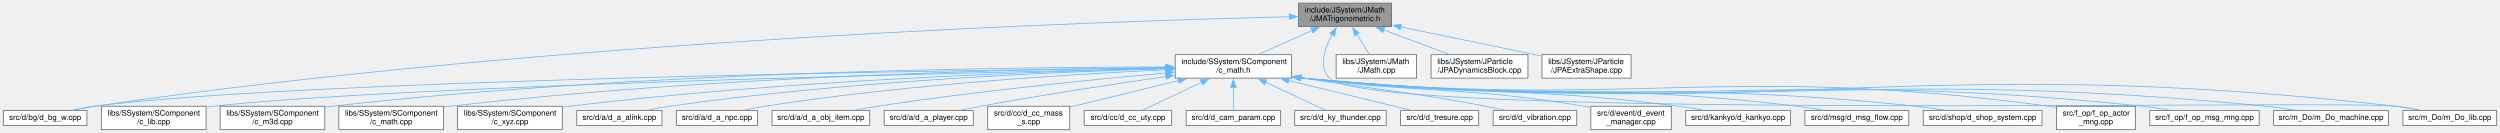
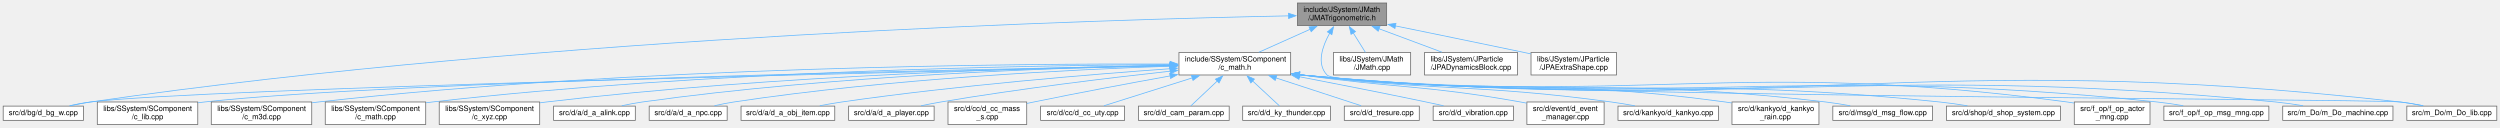
- <svg xmlns="http://www.w3.org/2000/svg" xmlns:xlink="http://www.w3.org/1999/xlink" width="3200pt" height="170pt" viewBox="0.00 0.00 3199.50 170.00">
+ <svg xmlns="http://www.w3.org/2000/svg" xmlns:xlink="http://www.w3.org/1999/xlink" width="3334pt" height="170pt" viewBox="0.00 0.00 3333.50 170.00">
  <g id="graph0" class="graph" transform="scale(1 1) rotate(0) translate(4 166)">
    <g id="node1" class="node">
      <g id="a_node1">
        <a xlink:title=" ">
-           <polygon fill="#999999" stroke="#666666" points="1777,-162 1658,-162 1658,-132 1777,-132 1777,-162" />
-           <text text-anchor="start" x="1666" y="-150" font-family="Helvetica,sans-Serif" font-size="10.00">include/JSystem/JMath</text>
-           <text text-anchor="middle" x="1717.5" y="-139" font-family="Helvetica,sans-Serif" font-size="10.00">/JMATrigonometric.h</text>
+           <polygon fill="#999999" stroke="#666666" points="1845,-162 1726,-162 1726,-132 1845,-132 1845,-162" />
+           <text text-anchor="start" x="1734" y="-150" font-family="Helvetica,sans-Serif" font-size="10.00">include/JSystem/JMath</text>
+           <text text-anchor="middle" x="1785.5" y="-139" font-family="Helvetica,sans-Serif" font-size="10.00">/JMATrigonometric.h</text>
        </a>
      </g>
    </g>
    <g id="node2" class="node">
      <g id="a_node2">
        <a xlink:href="c__math_8h.html" target="_top" xlink:title=" ">
-           <polygon fill="white" stroke="#666666" points="1649,-96 1500,-96 1500,-66 1649,-66 1649,-96" />
-           <text text-anchor="start" x="1508" y="-84" font-family="Helvetica,sans-Serif" font-size="10.00">include/SSystem/SComponent</text>
-           <text text-anchor="middle" x="1574.5" y="-73" font-family="Helvetica,sans-Serif" font-size="10.00">/c_math.h</text>
+           <polygon fill="white" stroke="#666666" points="1717,-96 1568,-96 1568,-66 1717,-66 1717,-96" />
+           <text text-anchor="start" x="1576" y="-84" font-family="Helvetica,sans-Serif" font-size="10.00">include/SSystem/SComponent</text>
+           <text text-anchor="middle" x="1642.5" y="-73" font-family="Helvetica,sans-Serif" font-size="10.00">/c_math.h</text>
        </a>
      </g>
    </g>
    <g id="edge1" class="edge">
-       <path fill="none" stroke="#63b8ff" d="M1675.03,-126.99C1653.06,-117.16 1626.7,-105.36 1606.48,-96.31" />
-       <polygon fill="#63b8ff" stroke="#63b8ff" points="1673.47,-130.13 1684.03,-131.02 1676.33,-123.74 1673.47,-130.13" />
+       <path fill="none" stroke="#63b8ff" d="M1743.03,-126.99C1721.06,-117.16 1694.7,-105.36 1674.48,-96.31" />
+       <polygon fill="#63b8ff" stroke="#63b8ff" points="1741.47,-130.13 1752.03,-131.02 1744.33,-123.74 1741.47,-130.13" />
    </g>
    <g id="node11" class="node">
      <g id="a_node11">
        <a xlink:href="d__bg__w_8cpp.html" target="_top" xlink:title=" ">
          <polygon fill="white" stroke="#666666" points="107,-24.5 0,-24.5 0,-5.5 107,-5.5 107,-24.5" />
          <text text-anchor="middle" x="53.5" y="-12.5" font-family="Helvetica,sans-Serif" font-size="10.00">src/d/bg/d_bg_w.cpp</text>
        </a>
      </g>
    </g>
-     <g id="edge28" class="edge">
-       <path fill="none" stroke="#63b8ff" d="M1646.24,-144.55C1420.79,-139.17 703.27,-115.98 116.5,-30 107.74,-28.72 98.39,-26.89 89.64,-24.98" />
-       <polygon fill="#63b8ff" stroke="#63b8ff" points="1645.96,-148.04 1656.04,-144.78 1646.12,-141.05 1645.96,-148.04" />
-     </g>
-     <g id="node24" class="node">
-       <g id="a_node24">
+     <g id="edge29" class="edge">
+       <path fill="none" stroke="#63b8ff" d="M1714.38,-144.85C1482.98,-140.29 730.97,-119.12 116.5,-30 107.63,-28.71 98.15,-26.86 89.31,-24.93" />
+       <polygon fill="#63b8ff" stroke="#63b8ff" points="1714.08,-148.34 1724.14,-145.03 1714.21,-141.34 1714.08,-148.34" />
+     </g>
+     <g id="node25" class="node">
+       <g id="a_node25">
        <a xlink:href="m__Do__lib_8cpp.html" target="_top" xlink:title=" ">
-           <polygon fill="white" stroke="#666666" points="3191.5,-24.5 3071.5,-24.5 3071.5,-5.5 3191.5,-5.5 3191.5,-24.5" />
-           <text text-anchor="middle" x="3131.5" y="-12.5" font-family="Helvetica,sans-Serif" font-size="10.00">src/m_Do/m_Do_lib.cpp</text>
-         </a>
-       </g>
-     </g>
-     <g id="edge29" class="edge">
-       <path fill="none" stroke="#63b8ff" d="M1701.06,-121.86C1691.22,-104.16 1683.14,-80.75 1697.5,-66 1750.43,-11.66 2987.13,-38.57 3062.5,-30 3072.58,-28.85 3083.38,-26.98 3093.37,-24.97" />
-       <polygon fill="#63b8ff" stroke="#63b8ff" points="1697.95,-123.47 1706.12,-130.22 1703.93,-119.85 1697.95,-123.47" />
-     </g>
-     <g id="node26" class="node">
-       <g id="a_node26">
-         <a xlink:href="JMath_8cpp.html" target="_top" xlink:title=" ">
-           <polygon fill="white" stroke="#666666" points="1809,-96 1706,-96 1706,-66 1809,-66 1809,-96" />
-           <text text-anchor="start" x="1714" y="-84" font-family="Helvetica,sans-Serif" font-size="10.00">libs/JSystem/JMath</text>
-           <text text-anchor="middle" x="1757.5" y="-73" font-family="Helvetica,sans-Serif" font-size="10.00">/JMath.cpp</text>
-         </a>
-       </g>
-     </g>
-     <g id="edge25" class="edge">
-       <path fill="none" stroke="#63b8ff" d="M1732.43,-122.11C1737.89,-113.38 1743.89,-103.78 1748.65,-96.16" />
-       <polygon fill="#63b8ff" stroke="#63b8ff" points="1729.51,-120.18 1727.18,-130.51 1735.45,-123.89 1729.51,-120.18" />
+           <polygon fill="white" stroke="#666666" points="3325.5,-24.5 3205.5,-24.5 3205.5,-5.5 3325.5,-5.5 3325.5,-24.5" />
+           <text text-anchor="middle" x="3265.5" y="-12.5" font-family="Helvetica,sans-Serif" font-size="10.00">src/m_Do/m_Do_lib.cpp</text>
+         </a>
+       </g>
+     </g>
+     <g id="edge30" class="edge">
+       <path fill="none" stroke="#63b8ff" d="M1769.06,-121.86C1759.21,-104.16 1751.13,-80.74 1765.5,-66 1793.26,-37.53 3156.99,-34.47 3196.5,-30 3206.58,-28.86 3217.38,-26.99 3227.37,-24.98" />
+       <polygon fill="#63b8ff" stroke="#63b8ff" points="1765.94,-123.47 1774.12,-130.21 1771.93,-119.85 1765.94,-123.47" />
    </g>
    <g id="node27" class="node">
      <g id="a_node27">
-         <a xlink:href="JPADynamicsBlock_8cpp.html" target="_top" xlink:title=" ">
-           <polygon fill="white" stroke="#666666" points="1951.5,-96 1827.5,-96 1827.5,-66 1951.5,-66 1951.5,-96" />
-           <text text-anchor="start" x="1835.5" y="-84" font-family="Helvetica,sans-Serif" font-size="10.00">libs/JSystem/JParticle</text>
-           <text text-anchor="middle" x="1889.5" y="-73" font-family="Helvetica,sans-Serif" font-size="10.00">/JPADynamicsBlock.cpp</text>
+         <a xlink:href="JMath_8cpp.html" target="_top" xlink:title=" ">
+           <polygon fill="white" stroke="#666666" points="1877,-96 1774,-96 1774,-66 1877,-66 1877,-96" />
+           <text text-anchor="start" x="1782" y="-84" font-family="Helvetica,sans-Serif" font-size="10.00">libs/JSystem/JMath</text>
+           <text text-anchor="middle" x="1825.5" y="-73" font-family="Helvetica,sans-Serif" font-size="10.00">/JMath.cpp</text>
        </a>
      </g>
    </g>
    <g id="edge26" class="edge">
-       <path fill="none" stroke="#63b8ff" d="M1766.76,-127.67C1793.42,-117.75 1825.89,-105.67 1850.73,-96.43" />
-       <polygon fill="#63b8ff" stroke="#63b8ff" points="1765.67,-124.34 1757.52,-131.11 1768.11,-130.9 1765.67,-124.34" />
+       <path fill="none" stroke="#63b8ff" d="M1800.43,-122.11C1805.89,-113.38 1811.89,-103.78 1816.65,-96.16" />
+       <polygon fill="#63b8ff" stroke="#63b8ff" points="1797.51,-120.18 1795.18,-130.51 1803.45,-123.89 1797.51,-120.18" />
    </g>
    <g id="node28" class="node">
      <g id="a_node28">
+         <a xlink:href="JPADynamicsBlock_8cpp.html" target="_top" xlink:title=" ">
+           <polygon fill="white" stroke="#666666" points="2019.5,-96 1895.5,-96 1895.5,-66 2019.5,-66 2019.5,-96" />
+           <text text-anchor="start" x="1903.5" y="-84" font-family="Helvetica,sans-Serif" font-size="10.00">libs/JSystem/JParticle</text>
+           <text text-anchor="middle" x="1957.5" y="-73" font-family="Helvetica,sans-Serif" font-size="10.00">/JPADynamicsBlock.cpp</text>
+         </a>
+       </g>
+     </g>
+     <g id="edge27" class="edge">
+       <path fill="none" stroke="#63b8ff" d="M1834.76,-127.67C1861.42,-117.75 1893.89,-105.67 1918.73,-96.43" />
+       <polygon fill="#63b8ff" stroke="#63b8ff" points="1833.67,-124.34 1825.52,-131.11 1836.11,-130.9 1833.67,-124.34" />
+     </g>
+     <g id="node29" class="node">
+       <g id="a_node29">
        <a xlink:href="JPAExtraShape_8cpp.html" target="_top" xlink:title=" ">
-           <polygon fill="white" stroke="#666666" points="2083.5,-96 1969.5,-96 1969.5,-66 2083.5,-66 2083.5,-96" />
-           <text text-anchor="start" x="1977.5" y="-84" font-family="Helvetica,sans-Serif" font-size="10.00">libs/JSystem/JParticle</text>
-           <text text-anchor="middle" x="2026.5" y="-73" font-family="Helvetica,sans-Serif" font-size="10.00">/JPAExtraShape.cpp</text>
-         </a>
-       </g>
-     </g>
-     <g id="edge27" class="edge">
-       <path fill="none" stroke="#63b8ff" d="M1788.44,-131.52C1836.92,-121.6 1902.61,-108.1 1960.5,-96 1963.37,-95.4 1966.3,-94.79 1969.27,-94.16" />
-       <polygon fill="#63b8ff" stroke="#63b8ff" points="1788.02,-128.04 1778.92,-133.47 1789.42,-134.89 1788.02,-128.04" />
+           <polygon fill="white" stroke="#666666" points="2151.5,-96 2037.5,-96 2037.5,-66 2151.5,-66 2151.5,-96" />
+           <text text-anchor="start" x="2045.5" y="-84" font-family="Helvetica,sans-Serif" font-size="10.00">libs/JSystem/JParticle</text>
+           <text text-anchor="middle" x="2094.5" y="-73" font-family="Helvetica,sans-Serif" font-size="10.00">/JPAExtraShape.cpp</text>
+         </a>
+       </g>
+     </g>
+     <g id="edge28" class="edge">
+       <path fill="none" stroke="#63b8ff" d="M1856.44,-131.52C1904.92,-121.6 1970.61,-108.1 2028.5,-96 2031.37,-95.4 2034.3,-94.79 2037.27,-94.16" />
+       <polygon fill="#63b8ff" stroke="#63b8ff" points="1856.02,-128.04 1846.92,-133.47 1857.42,-134.89 1856.02,-128.04" />
    </g>
    <g id="node3" class="node">
      <g id="a_node3">
        <a xlink:href="c__lib_8cpp.html" target="_top" xlink:title=" ">
          <polygon fill="white" stroke="#666666" points="259.5,-30 125.5,-30 125.5,0 259.5,0 259.5,-30" />
          <text text-anchor="start" x="133.5" y="-18" font-family="Helvetica,sans-Serif" font-size="10.00">libs/SSystem/SComponent</text>
          <text text-anchor="middle" x="192.5" y="-7" font-family="Helvetica,sans-Serif" font-size="10.00">/c_lib.cpp</text>
        </a>
      </g>
    </g>
    <g id="edge2" class="edge">
-       <path fill="none" stroke="#63b8ff" d="M1488.39,-78.32C1236.84,-73.17 506.02,-56.29 268.5,-30 265.7,-29.69 262.85,-29.34 259.97,-28.95" />
-       <polygon fill="#63b8ff" stroke="#63b8ff" points="1488.06,-81.82 1498.13,-78.52 1488.2,-74.82 1488.06,-81.82" />
+       <path fill="none" stroke="#63b8ff" d="M1556.42,-78.51C1296.14,-73.75 519.84,-57.57 268.5,-30 265.7,-29.69 262.85,-29.34 259.97,-28.96" />
+       <polygon fill="#63b8ff" stroke="#63b8ff" points="1556.11,-82.01 1566.17,-78.69 1556.24,-75.01 1556.11,-82.01" />
    </g>
    <g id="node4" class="node">
      <g id="a_node4">
        <a xlink:href="c__m3d_8cpp.html" target="_top" xlink:title=" ">
          <polygon fill="white" stroke="#666666" points="411.5,-30 277.5,-30 277.5,0 411.5,0 411.5,-30" />
          <text text-anchor="start" x="285.5" y="-18" font-family="Helvetica,sans-Serif" font-size="10.00">libs/SSystem/SComponent</text>
          <text text-anchor="middle" x="344.5" y="-7" font-family="Helvetica,sans-Serif" font-size="10.00">/c_m3d.cpp</text>
        </a>
      </g>
    </g>
    <g id="edge3" class="edge">
-       <path fill="none" stroke="#63b8ff" d="M1488.2,-80.34C1295.86,-80.22 817.64,-74.96 420.5,-30 417.7,-29.68 414.85,-29.32 411.97,-28.93" />
-       <polygon fill="#63b8ff" stroke="#63b8ff" points="1488.11,-83.84 1498.11,-80.35 1488.11,-76.84 1488.11,-83.84" />
+       <path fill="none" stroke="#63b8ff" d="M1556.54,-80.64C1356.56,-81.24 844.84,-77.52 420.5,-30 417.7,-29.69 414.85,-29.33 411.97,-28.94" />
+       <polygon fill="#63b8ff" stroke="#63b8ff" points="1556.33,-84.15 1566.32,-80.61 1556.31,-77.15 1556.33,-84.15" />
    </g>
    <g id="node5" class="node">
      <g id="a_node5">
        <a xlink:href="c__math_8cpp.html" target="_top" xlink:title=" ">
          <polygon fill="white" stroke="#666666" points="563.5,-30 429.5,-30 429.5,0 563.5,0 563.5,-30" />
          <text text-anchor="start" x="437.5" y="-18" font-family="Helvetica,sans-Serif" font-size="10.00">libs/SSystem/SComponent</text>
          <text text-anchor="middle" x="496.5" y="-7" font-family="Helvetica,sans-Serif" font-size="10.00">/c_math.cpp</text>
        </a>
      </g>
    </g>
    <g id="edge4" class="edge">
-       <path fill="none" stroke="#63b8ff" d="M1488.39,-79.53C1314.62,-77.75 909.85,-69.31 572.5,-30 569.7,-29.67 566.85,-29.31 563.98,-28.91" />
-       <polygon fill="#63b8ff" stroke="#63b8ff" points="1488.2,-83.03 1498.23,-79.63 1488.27,-76.03 1488.2,-83.03" />
+       <path fill="none" stroke="#63b8ff" d="M1556.26,-79.92C1374,-78.89 936.5,-71.84 572.5,-30 569.7,-29.68 566.85,-29.32 563.97,-28.92" />
+       <polygon fill="#63b8ff" stroke="#63b8ff" points="1556.1,-83.42 1566.12,-79.97 1556.13,-76.42 1556.1,-83.42" />
    </g>
    <g id="node6" class="node">
      <g id="a_node6">
        <a xlink:href="c__xyz_8cpp.html" target="_top" xlink:title=" ">
          <polygon fill="white" stroke="#666666" points="715.5,-30 581.5,-30 581.5,0 715.5,0 715.5,-30" />
          <text text-anchor="start" x="589.5" y="-18" font-family="Helvetica,sans-Serif" font-size="10.00">libs/SSystem/SComponent</text>
          <text text-anchor="middle" x="648.5" y="-7" font-family="Helvetica,sans-Serif" font-size="10.00">/c_xyz.cpp</text>
        </a>
      </g>
    </g>
    <g id="edge5" class="edge">
-       <path fill="none" stroke="#63b8ff" d="M1488.54,-78.45C1334.76,-74.89 1002.61,-63.66 724.5,-30 721.7,-29.66 718.85,-29.28 715.98,-28.88" />
-       <polygon fill="#63b8ff" stroke="#63b8ff" points="1488.16,-81.94 1498.24,-78.66 1488.32,-74.94 1488.16,-81.94" />
+       <path fill="none" stroke="#63b8ff" d="M1556.16,-78.97C1393.09,-76.21 1028.84,-66.17 724.5,-30 721.7,-29.67 718.85,-29.3 715.98,-28.89" />
+       <polygon fill="#63b8ff" stroke="#63b8ff" points="1555.98,-82.47 1566.04,-79.13 1556.1,-75.47 1555.98,-82.47" />
    </g>
    <g id="node7" class="node">
      <g id="a_node7">
        <a xlink:href="d__a__alink_8cpp.html" target="_top" xlink:title=" ">
          <polygon fill="white" stroke="#666666" points="843,-24.5 734,-24.5 734,-5.5 843,-5.5 843,-24.5" />
          <text text-anchor="middle" x="788.5" y="-12.5" font-family="Helvetica,sans-Serif" font-size="10.00">src/d/a/d_a_alink.cpp</text>
        </a>
      </g>
    </g>
    <g id="edge6" class="edge">
-       <path fill="none" stroke="#63b8ff" d="M1488.42,-78.1C1352.64,-74.2 1080.69,-62.68 852.5,-30 843.61,-28.73 834.11,-26.91 825.22,-25" />
-       <polygon fill="#63b8ff" stroke="#63b8ff" points="1487.94,-81.59 1498.03,-78.37 1488.13,-74.59 1487.94,-81.59" />
+       <path fill="none" stroke="#63b8ff" d="M1556.01,-78.82C1410.23,-75.88 1106.58,-65.62 852.5,-30 843.49,-28.74 833.86,-26.9 824.88,-24.96" />
+       <polygon fill="#63b8ff" stroke="#63b8ff" points="1555.93,-82.32 1565.99,-79.02 1556.06,-75.32 1555.93,-82.32" />
    </g>
    <g id="node8" class="node">
      <g id="a_node8">
        <a xlink:href="d__a__npc_8cpp.html" target="_top" xlink:title=" ">
          <polygon fill="white" stroke="#666666" points="965.5,-24.5 861.5,-24.5 861.5,-5.5 965.5,-5.5 965.5,-24.5" />
          <text text-anchor="middle" x="913.5" y="-12.5" font-family="Helvetica,sans-Serif" font-size="10.00">src/d/a/d_a_npc.cpp</text>
        </a>
      </g>
    </g>
    <g id="edge7" class="edge">
-       <path fill="none" stroke="#63b8ff" d="M1488.38,-76.68C1371.44,-71.3 1156.17,-58.27 974.5,-30 966.02,-28.68 956.96,-26.84 948.49,-24.93" />
-       <polygon fill="#63b8ff" stroke="#63b8ff" points="1488.07,-80.17 1498.22,-77.13 1488.39,-73.18 1488.07,-80.17" />
+       <path fill="none" stroke="#63b8ff" d="M1556.47,-77.71C1428.82,-73.37 1181.97,-61.39 974.5,-30 966.01,-28.72 956.95,-26.89 948.49,-24.98" />
+       <polygon fill="#63b8ff" stroke="#63b8ff" points="1556.08,-81.2 1566.19,-78.03 1556.31,-74.2 1556.08,-81.2" />
    </g>
    <g id="node9" class="node">
      <g id="a_node9">
        <a xlink:href="d__a__obj__item_8cpp.html" target="_top" xlink:title=" ">
          <polygon fill="white" stroke="#666666" points="1109,-24.5 984,-24.5 984,-5.5 1109,-5.5 1109,-24.5" />
          <text text-anchor="middle" x="1046.5" y="-12.5" font-family="Helvetica,sans-Serif" font-size="10.00">src/d/a/d_a_obj_item.cpp</text>
        </a>
      </g>
    </g>
    <g id="edge8" class="edge">
-       <path fill="none" stroke="#63b8ff" d="M1488.42,-72.7C1396.53,-64.42 1246.81,-49.47 1118.5,-30 1109.06,-28.57 1098.97,-26.77 1089.42,-24.95" />
-       <polygon fill="#63b8ff" stroke="#63b8ff" points="1487.83,-76.16 1498.1,-73.57 1488.46,-69.19 1487.83,-76.16" />
+       <path fill="none" stroke="#63b8ff" d="M1556.22,-74.34C1452.11,-66.92 1271.93,-52.18 1118.5,-30 1108.92,-28.62 1098.68,-26.82 1089.02,-24.98" />
+       <polygon fill="#63b8ff" stroke="#63b8ff" points="1555.87,-77.83 1566.09,-75.04 1556.36,-70.84 1555.87,-77.83" />
    </g>
    <g id="node10" class="node">
      <g id="a_node10">
        <a xlink:href="d__a__player_8cpp.html" target="_top" xlink:title=" ">
          <polygon fill="white" stroke="#666666" points="1241.5,-24.5 1127.5,-24.5 1127.5,-5.5 1241.5,-5.5 1241.5,-24.5" />
          <text text-anchor="middle" x="1184.5" y="-12.5" font-family="Helvetica,sans-Serif" font-size="10.00">src/d/a/d_a_player.cpp</text>
        </a>
      </g>
    </g>
    <g id="edge9" class="edge">
-       <path fill="none" stroke="#63b8ff" d="M1488.58,-68.08C1423.16,-58.67 1330.94,-44.73 1250.5,-30 1242.2,-28.48 1233.35,-26.71 1224.92,-24.95" />
-       <polygon fill="#63b8ff" stroke="#63b8ff" points="1487.77,-71.5 1498.16,-69.45 1488.76,-64.57 1487.77,-71.5" />
+       <path fill="none" stroke="#63b8ff" d="M1556.37,-71.07C1476.75,-62.33 1355.27,-47.76 1250.5,-30 1241.95,-28.55 1232.83,-26.77 1224.19,-24.97" />
+       <polygon fill="#63b8ff" stroke="#63b8ff" points="1555.99,-74.55 1566.31,-72.16 1556.74,-67.59 1555.99,-74.55" />
    </g>
    <g id="edge10" class="edge">
-       <path fill="none" stroke="#63b8ff" d="M1488.28,-79.13C1217.2,-76.06 384.32,-64.05 116.5,-30 107.27,-28.83 97.41,-26.94 88.29,-24.93" />
-       <polygon fill="#63b8ff" stroke="#63b8ff" points="1488.06,-82.63 1498.1,-79.24 1488.14,-75.63 1488.06,-82.63" />
+       <path fill="none" stroke="#63b8ff" d="M1556.3,-78.11C1254.93,-71.38 259.06,-48.02 116.5,-30 107.27,-28.83 97.41,-26.95 88.29,-24.94" />
+       <polygon fill="#63b8ff" stroke="#63b8ff" points="1555.98,-81.61 1566.06,-78.33 1556.14,-74.61 1555.98,-81.61" />
    </g>
    <g id="node12" class="node">
      <g id="a_node12">
        <a xlink:href="d__cc__mass__s_8cpp.html" target="_top" xlink:title=" ">
          <polygon fill="white" stroke="#666666" points="1365,-30 1260,-30 1260,0 1365,0 1365,-30" />
          <text text-anchor="start" x="1268" y="-18" font-family="Helvetica,sans-Serif" font-size="10.00">src/d/cc/d_cc_mass</text>
          <text text-anchor="middle" x="1312.5" y="-7" font-family="Helvetica,sans-Serif" font-size="10.00">_s.cpp</text>
        </a>
      </g>
    </g>
    <g id="edge11" class="edge">
-       <path fill="none" stroke="#63b8ff" d="M1504.24,-62.84C1460.5,-52.15 1405.16,-38.63 1365.19,-28.87" />
-       <polygon fill="#63b8ff" stroke="#63b8ff" points="1503.36,-66.23 1513.91,-65.2 1505.02,-59.43 1503.36,-66.23" />
+       <path fill="none" stroke="#63b8ff" d="M1556.24,-64.76C1503.63,-55.25 1435.07,-42.48 1374.5,-30 1371.47,-29.38 1368.37,-28.72 1365.24,-28.05" />
+       <polygon fill="#63b8ff" stroke="#63b8ff" points="1555.6,-68.2 1566.06,-66.53 1556.84,-61.31 1555.6,-68.2" />
    </g>
    <g id="node13" class="node">
      <g id="a_node13">
        <a xlink:href="d__cc__uty_8cpp.html" target="_top" xlink:title=" ">
          <polygon fill="white" stroke="#666666" points="1495.5,-24.5 1383.5,-24.5 1383.5,-5.5 1495.5,-5.5 1495.5,-24.5" />
          <text text-anchor="middle" x="1439.5" y="-12.5" font-family="Helvetica,sans-Serif" font-size="10.00">src/d/cc/d_cc_uty.cpp</text>
        </a>
      </g>
    </g>
    <g id="edge12" class="edge">
-       <path fill="none" stroke="#63b8ff" d="M1533.89,-60.75C1508.86,-48.88 1477.93,-34.22 1458.45,-24.99" />
-       <polygon fill="#63b8ff" stroke="#63b8ff" points="1532.3,-63.87 1542.84,-64.99 1535.3,-57.54 1532.3,-63.87" />
+       <path fill="none" stroke="#63b8ff" d="M1586.16,-62.24C1547.73,-50.12 1498.45,-34.59 1467.93,-24.96" />
+       <polygon fill="#63b8ff" stroke="#63b8ff" points="1584.66,-65.43 1595.25,-65.1 1586.76,-58.76 1584.66,-65.43" />
    </g>
    <g id="node14" class="node">
      <g id="a_node14">
        <a xlink:href="d__cam__param_8cpp.html" target="_top" xlink:title=" ">
          <polygon fill="white" stroke="#666666" points="1635,-24.5 1514,-24.5 1514,-5.5 1635,-5.5 1635,-24.5" />
          <text text-anchor="middle" x="1574.5" y="-12.5" font-family="Helvetica,sans-Serif" font-size="10.00">src/d/d_cam_param.cpp</text>
        </a>
      </g>
    </g>
    <g id="edge13" class="edge">
-       <path fill="none" stroke="#63b8ff" d="M1574.5,-54.59C1574.5,-44.06 1574.5,-32.53 1574.5,-24.84" />
-       <polygon fill="#63b8ff" stroke="#63b8ff" points="1571,-54.28 1574.5,-64.28 1578,-54.28 1571,-54.28" />
+       <path fill="none" stroke="#63b8ff" d="M1619.07,-57.94C1606.99,-46.58 1592.94,-33.36 1583.9,-24.84" />
+       <polygon fill="#63b8ff" stroke="#63b8ff" points="1616.63,-60.45 1626.31,-64.76 1621.42,-55.36 1616.63,-60.45" />
    </g>
    <g id="node15" class="node">
      <g id="a_node15">
        <a xlink:href="d__ky__thunder_8cpp.html" target="_top" xlink:title=" ">
          <polygon fill="white" stroke="#666666" points="1770,-24.5 1653,-24.5 1653,-5.5 1770,-5.5 1770,-24.5" />
          <text text-anchor="middle" x="1711.5" y="-12.5" font-family="Helvetica,sans-Serif" font-size="10.00">src/d/d_ky_thunder.cpp</text>
        </a>
      </g>
    </g>
    <g id="edge14" class="edge">
-       <path fill="none" stroke="#63b8ff" d="M1615.37,-60.91C1640.83,-49.01 1672.41,-34.26 1692.26,-24.99" />
-       <polygon fill="#63b8ff" stroke="#63b8ff" points="1614.2,-57.59 1606.62,-65 1617.16,-63.94 1614.2,-57.59" />
+       <path fill="none" stroke="#63b8ff" d="M1665.92,-58.27C1678.25,-46.84 1692.7,-33.44 1701.96,-24.84" />
+       <polygon fill="#63b8ff" stroke="#63b8ff" points="1663.87,-55.4 1658.92,-64.77 1668.63,-60.53 1663.87,-55.4" />
    </g>
    <g id="node16" class="node">
      <g id="a_node16">
        <a xlink:href="d__tresure_8cpp.html" target="_top" xlink:title=" ">
          <polygon fill="white" stroke="#666666" points="1888.5,-24.5 1788.5,-24.5 1788.5,-5.5 1888.5,-5.5 1888.5,-24.5" />
          <text text-anchor="middle" x="1838.5" y="-12.5" font-family="Helvetica,sans-Serif" font-size="10.00">src/d/d_tresure.cpp</text>
        </a>
      </g>
    </g>
    <g id="edge15" class="edge">
-       <path fill="none" stroke="#63b8ff" d="M1645.22,-62.86C1695.55,-50.66 1761.16,-34.75 1801.53,-24.96" />
-       <polygon fill="#63b8ff" stroke="#63b8ff" points="1644.44,-59.44 1635.55,-65.2 1646.09,-66.25 1644.44,-59.44" />
+       <path fill="none" stroke="#63b8ff" d="M1697.13,-62.16C1734.17,-50.07 1781.57,-34.59 1810.98,-24.99" />
+       <polygon fill="#63b8ff" stroke="#63b8ff" points="1696.34,-58.74 1687.93,-65.17 1698.52,-65.39 1696.34,-58.74" />
    </g>
    <g id="node17" class="node">
      <g id="a_node17">
        <a xlink:href="d__vibration_8cpp.html" target="_top" xlink:title=" ">
          <polygon fill="white" stroke="#666666" points="2014,-24.5 1907,-24.5 1907,-5.5 2014,-5.5 2014,-24.5" />
          <text text-anchor="middle" x="1960.5" y="-12.5" font-family="Helvetica,sans-Serif" font-size="10.00">src/d/d_vibration.cpp</text>
        </a>
      </g>
    </g>
    <g id="edge16" class="edge">
-       <path fill="none" stroke="#63b8ff" d="M1660.44,-66.48C1661.46,-66.32 1662.49,-66.16 1663.5,-66 1767.47,-49.82 1794.08,-49.42 1897.5,-30 1905.43,-28.51 1913.88,-26.75 1921.93,-24.99" />
-       <polygon fill="#63b8ff" stroke="#63b8ff" points="1660.12,-62.98 1650.77,-67.98 1661.19,-69.9 1660.12,-62.98" />
+       <path fill="none" stroke="#63b8ff" d="M1728.66,-63.66C1778.12,-54.14 1841.37,-41.74 1897.5,-30 1905.07,-28.42 1913.13,-26.67 1920.88,-24.96" />
+       <polygon fill="#63b8ff" stroke="#63b8ff" points="1728,-60.22 1718.84,-65.55 1729.33,-67.1 1728,-60.22" />
    </g>
    <g id="node18" class="node">
      <g id="a_node18">
        <a xlink:href="d__event__manager_8cpp.html" target="_top" xlink:title=" ">
          <polygon fill="white" stroke="#666666" points="2135,-30 2032,-30 2032,0 2135,0 2135,-30" />
          <text text-anchor="start" x="2040" y="-18" font-family="Helvetica,sans-Serif" font-size="10.00">src/d/event/d_event</text>
          <text text-anchor="middle" x="2083.5" y="-7" font-family="Helvetica,sans-Serif" font-size="10.00">_manager.cpp</text>
        </a>
      </g>
    </g>
    <g id="edge17" class="edge">
-       <path fill="none" stroke="#63b8ff" d="M1660.43,-66.4C1661.46,-66.26 1662.48,-66.13 1663.5,-66 1822.99,-45.5 1864.87,-56.32 2023.5,-30 2026.14,-29.56 2028.83,-29.08 2031.55,-28.56" />
-       <polygon fill="#63b8ff" stroke="#63b8ff" points="1660.17,-62.9 1650.74,-67.73 1661.12,-69.84 1660.17,-62.9" />
+       <path fill="none" stroke="#63b8ff" d="M1728.43,-66.43C1729.46,-66.29 1730.48,-66.14 1731.5,-66 1860.99,-47.84 1894.76,-52.89 2023.5,-30 2026.13,-29.53 2028.82,-29.02 2031.54,-28.48" />
+       <polygon fill="#63b8ff" stroke="#63b8ff" points="1728.15,-62.94 1718.75,-67.84 1729.15,-69.87 1728.15,-62.94" />
    </g>
    <g id="node19" class="node">
      <g id="a_node19">
        <a xlink:href="d__kankyo_8cpp.html" target="_top" xlink:title=" ">
          <polygon fill="white" stroke="#666666" points="2287.5,-24.5 2153.5,-24.5 2153.5,-5.5 2287.5,-5.5 2287.5,-24.5" />
          <text text-anchor="middle" x="2220.5" y="-12.5" font-family="Helvetica,sans-Serif" font-size="10.00">src/d/kankyo/d_kankyo.cpp</text>
        </a>
      </g>
    </g>
    <g id="edge18" class="edge">
-       <path fill="none" stroke="#63b8ff" d="M1660.42,-66.36C1661.45,-66.24 1662.48,-66.12 1663.5,-66 1876.45,-41.32 1931.89,-57.46 2144.5,-30 2154.88,-28.66 2165.99,-26.84 2176.42,-24.95" />
-       <polygon fill="#63b8ff" stroke="#63b8ff" points="1660.2,-62.86 1650.72,-67.6 1661.09,-69.81 1660.2,-62.86" />
+       <path fill="none" stroke="#63b8ff" d="M1728.43,-66.38C1729.46,-66.25 1730.48,-66.12 1731.5,-66 1914.39,-43.67 1961.91,-54.72 2144.5,-30 2154.74,-28.61 2165.69,-26.8 2176.01,-24.93" />
+       <polygon fill="#63b8ff" stroke="#63b8ff" points="1728.19,-62.88 1718.73,-67.66 1729.1,-69.82 1728.19,-62.88" />
    </g>
    <g id="node20" class="node">
      <g id="a_node20">
-         <a xlink:href="d__msg__flow_8cpp.html" target="_top" xlink:title=" ">
-           <polygon fill="white" stroke="#666666" points="2439,-24.5 2306,-24.5 2306,-5.5 2439,-5.5 2439,-24.5" />
-           <text text-anchor="middle" x="2372.5" y="-12.5" font-family="Helvetica,sans-Serif" font-size="10.00">src/d/msg/d_msg_flow.cpp</text>
+         <a xlink:href="d__kankyo__rain_8cpp.html" target="_top" xlink:title=" ">
+           <polygon fill="white" stroke="#666666" points="2421.5,-30 2305.5,-30 2305.5,0 2421.5,0 2421.5,-30" />
+           <text text-anchor="start" x="2313.5" y="-18" font-family="Helvetica,sans-Serif" font-size="10.00">src/d/kankyo/d_kankyo</text>
+           <text text-anchor="middle" x="2363.5" y="-7" font-family="Helvetica,sans-Serif" font-size="10.00">_rain.cpp</text>
        </a>
      </g>
    </g>
    <g id="edge19" class="edge">
-       <path fill="none" stroke="#63b8ff" d="M1660.42,-66.34C1661.45,-66.22 1662.48,-66.11 1663.5,-66 1943.69,-36.07 2016.72,-63.59 2296.5,-30 2307.16,-28.72 2318.57,-26.87 2329.24,-24.94" />
-       <polygon fill="#63b8ff" stroke="#63b8ff" points="1660.22,-62.84 1650.71,-67.51 1661.06,-69.79 1660.22,-62.84" />
+       <path fill="none" stroke="#63b8ff" d="M1728.42,-66.35C1729.45,-66.23 1730.48,-66.11 1731.5,-66 1981.6,-38.42 2047.16,-63.82 2296.5,-30 2299.33,-29.62 2302.21,-29.18 2305.12,-28.71" />
+       <polygon fill="#63b8ff" stroke="#63b8ff" points="1728.21,-62.85 1718.72,-67.55 1729.07,-69.79 1728.21,-62.85" />
    </g>
    <g id="node21" class="node">
      <g id="a_node21">
-         <a xlink:href="d__shop__system_8cpp.html" target="_top" xlink:title=" ">
-           <polygon fill="white" stroke="#666666" points="2609.5,-24.5 2457.5,-24.5 2457.5,-5.5 2609.5,-5.5 2609.5,-24.5" />
-           <text text-anchor="middle" x="2533.5" y="-12.5" font-family="Helvetica,sans-Serif" font-size="10.00">src/d/shop/d_shop_system.cpp</text>
+         <a xlink:href="d__msg__flow_8cpp.html" target="_top" xlink:title=" ">
+           <polygon fill="white" stroke="#666666" points="2573,-24.5 2440,-24.5 2440,-5.5 2573,-5.5 2573,-24.5" />
+           <text text-anchor="middle" x="2506.5" y="-12.5" font-family="Helvetica,sans-Serif" font-size="10.00">src/d/msg/d_msg_flow.cpp</text>
        </a>
      </g>
    </g>
    <g id="edge20" class="edge">
-       <path fill="none" stroke="#63b8ff" d="M1660.42,-66.32C1661.45,-66.21 1662.48,-66.1 1663.5,-66 2010.98,-30.81 2101.15,-66.44 2448.5,-30 2460.4,-28.75 2473.16,-26.92 2485.09,-24.98" />
-       <polygon fill="#63b8ff" stroke="#63b8ff" points="1660.23,-62.82 1650.71,-67.46 1661.05,-69.77 1660.23,-62.82" />
+       <path fill="none" stroke="#63b8ff" d="M1728.42,-66.33C1729.45,-66.22 1730.48,-66.11 1731.5,-66 2040.91,-33.79 2121.54,-66.26 2430.5,-30 2441.16,-28.75 2452.58,-26.91 2463.24,-24.98" />
+       <polygon fill="#63b8ff" stroke="#63b8ff" points="1728.23,-62.83 1718.71,-67.49 1729.05,-69.78 1728.23,-62.83" />
    </g>
    <g id="node22" class="node">
      <g id="a_node22">
-         <a xlink:href="f__op__actor__mng_8cpp.html" target="_top" xlink:title=" ">
-           <polygon fill="white" stroke="#666666" points="2729,-30 2628,-30 2628,0 2729,0 2729,-30" />
-           <text text-anchor="start" x="2636" y="-18" font-family="Helvetica,sans-Serif" font-size="10.00">src/f_op/f_op_actor</text>
-           <text text-anchor="middle" x="2678.5" y="-7" font-family="Helvetica,sans-Serif" font-size="10.00">_mng.cpp</text>
+         <a xlink:href="d__shop__system_8cpp.html" target="_top" xlink:title=" ">
+           <polygon fill="white" stroke="#666666" points="2743.5,-24.5 2591.5,-24.5 2591.5,-5.5 2743.5,-5.5 2743.5,-24.5" />
+           <text text-anchor="middle" x="2667.5" y="-12.5" font-family="Helvetica,sans-Serif" font-size="10.00">src/d/shop/d_shop_system.cpp</text>
        </a>
      </g>
    </g>
    <g id="edge21" class="edge">
-       <path fill="none" stroke="#63b8ff" d="M1660.42,-66.31C1661.45,-66.2 1662.48,-66.1 1663.5,-66 2086.26,-24.93 2197.53,-86.52 2618.5,-30 2621.47,-29.6 2624.51,-29.12 2627.56,-28.59" />
-       <polygon fill="#63b8ff" stroke="#63b8ff" points="1660.24,-62.81 1650.7,-67.42 1661.04,-69.76 1660.24,-62.81" />
+       <path fill="none" stroke="#63b8ff" d="M1728.42,-66.32C1729.45,-66.21 1730.48,-66.1 1731.5,-66 2108.2,-28.53 2205.94,-68.83 2582.5,-30 2594.55,-28.76 2607.48,-26.9 2619.54,-24.94" />
+       <polygon fill="#63b8ff" stroke="#63b8ff" points="1728.24,-62.81 1718.71,-67.44 1729.04,-69.77 1728.24,-62.81" />
    </g>
    <g id="node23" class="node">
      <g id="a_node23">
+         <a xlink:href="f__op__actor__mng_8cpp.html" target="_top" xlink:title=" ">
+           <polygon fill="white" stroke="#666666" points="2863,-30 2762,-30 2762,0 2863,0 2863,-30" />
+           <text text-anchor="start" x="2770" y="-18" font-family="Helvetica,sans-Serif" font-size="10.00">src/f_op/f_op_actor</text>
+           <text text-anchor="middle" x="2812.5" y="-7" font-family="Helvetica,sans-Serif" font-size="10.00">_mng.cpp</text>
+         </a>
+       </g>
+     </g>
+     <g id="edge22" class="edge">
+       <path fill="none" stroke="#63b8ff" d="M1728.42,-66.31C1729.45,-66.2 1730.48,-66.1 1731.5,-66 2183.48,-22.64 2302.4,-89.87 2752.5,-30 2755.47,-29.61 2758.51,-29.13 2761.56,-28.59" />
+       <polygon fill="#63b8ff" stroke="#63b8ff" points="1728.24,-62.8 1718.7,-67.41 1729.03,-69.76 1728.24,-62.8" />
+     </g>
+     <g id="node24" class="node">
+       <g id="a_node24">
        <a xlink:href="f__op__msg__mng_8cpp.html" target="_top" xlink:title=" ">
-           <polygon fill="white" stroke="#666666" points="2887.5,-24.5 2747.5,-24.5 2747.5,-5.5 2887.5,-5.5 2887.5,-24.5" />
-           <text text-anchor="middle" x="2817.5" y="-12.5" font-family="Helvetica,sans-Serif" font-size="10.00">src/f_op/f_op_msg_mng.cpp</text>
-         </a>
-       </g>
-     </g>
-     <g id="edge22" class="edge">
-       <path fill="none" stroke="#63b8ff" d="M1660.42,-66.3C1661.45,-66.2 1662.48,-66.1 1663.5,-66 2139.4,-20.77 2263.06,-79.83 2738.5,-30 2749.86,-28.81 2762.05,-26.95 2773.37,-24.96" />
-       <polygon fill="#63b8ff" stroke="#63b8ff" points="1660.25,-62.8 1650.7,-67.4 1661.03,-69.76 1660.25,-62.8" />
+           <polygon fill="white" stroke="#666666" points="3021.5,-24.5 2881.5,-24.5 2881.5,-5.5 3021.5,-5.5 3021.5,-24.5" />
+           <text text-anchor="middle" x="2951.5" y="-12.5" font-family="Helvetica,sans-Serif" font-size="10.00">src/f_op/f_op_msg_mng.cpp</text>
+         </a>
+       </g>
    </g>
    <g id="edge23" class="edge">
-       <path fill="none" stroke="#63b8ff" d="M1660.42,-66.29C1661.45,-66.19 1662.48,-66.09 1663.5,-66 2282.92,-9.55 2444.48,-100.11 3062.5,-30 3072.58,-28.86 3083.38,-26.98 3093.37,-24.97" />
-       <polygon fill="#63b8ff" stroke="#63b8ff" points="1660.26,-62.79 1650.7,-67.36 1661.02,-69.75 1660.26,-62.79" />
-     </g>
-     <g id="node25" class="node">
-       <g id="a_node25">
+       <path fill="none" stroke="#63b8ff" d="M1728.42,-66.3C1729.45,-66.2 1730.48,-66.1 1731.5,-66 2236.63,-18.49 2367.85,-82.4 2872.5,-30 2883.86,-28.82 2896.05,-26.96 2907.37,-24.98" />
+       <polygon fill="#63b8ff" stroke="#63b8ff" points="1728.25,-62.8 1718.7,-67.39 1729.03,-69.75 1728.25,-62.8" />
+     </g>
+     <g id="edge24" class="edge">
+       <path fill="none" stroke="#63b8ff" d="M1728.42,-66.29C1729.45,-66.19 1730.48,-66.09 1731.5,-66 2380.15,-7.27 2549.3,-103.04 3196.5,-30 3206.58,-28.86 3217.38,-26.99 3227.37,-24.98" />
+       <polygon fill="#63b8ff" stroke="#63b8ff" points="1728.26,-62.79 1718.7,-67.36 1729.02,-69.75 1728.26,-62.79" />
+     </g>
+     <g id="node26" class="node">
+       <g id="a_node26">
        <a xlink:href="m__Do__machine_8cpp.html" target="_top" xlink:title=" ">
-           <polygon fill="white" stroke="#666666" points="3053,-24.5 2906,-24.5 2906,-5.5 3053,-5.5 3053,-24.5" />
-           <text text-anchor="middle" x="2979.5" y="-12.5" font-family="Helvetica,sans-Serif" font-size="10.00">src/m_Do/m_Do_machine.cpp</text>
-         </a>
-       </g>
-     </g>
-     <g id="edge24" class="edge">
-       <path fill="none" stroke="#63b8ff" d="M1660.42,-66.3C1661.45,-66.19 1662.48,-66.09 1663.5,-66 2209.38,-15.3 2350.9,-83.72 2896.5,-30 2908.43,-28.83 2921.23,-26.97 2933.12,-24.98" />
-       <polygon fill="#63b8ff" stroke="#63b8ff" points="1660.25,-62.79 1650.7,-67.38 1661.03,-69.75 1660.25,-62.79" />
+           <polygon fill="white" stroke="#666666" points="3187,-24.5 3040,-24.5 3040,-5.5 3187,-5.5 3187,-24.5" />
+           <text text-anchor="middle" x="3113.5" y="-12.5" font-family="Helvetica,sans-Serif" font-size="10.00">src/m_Do/m_Do_machine.cpp</text>
+         </a>
+       </g>
+     </g>
+     <g id="edge25" class="edge">
+       <path fill="none" stroke="#63b8ff" d="M1728.42,-66.3C1729.45,-66.19 1730.48,-66.09 1731.5,-66 2306.62,-13.02 2455.68,-86.17 3030.5,-30 3042.43,-28.83 3055.23,-26.98 3067.12,-25" />
+       <polygon fill="#63b8ff" stroke="#63b8ff" points="1728.25,-62.79 1718.7,-67.37 1729.02,-69.75 1728.25,-62.79" />
    </g>
  </g>
</svg>
